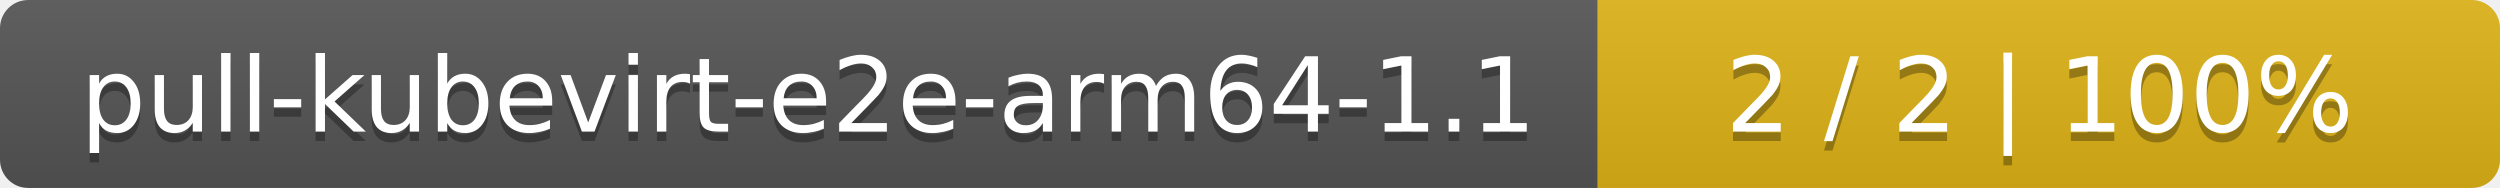
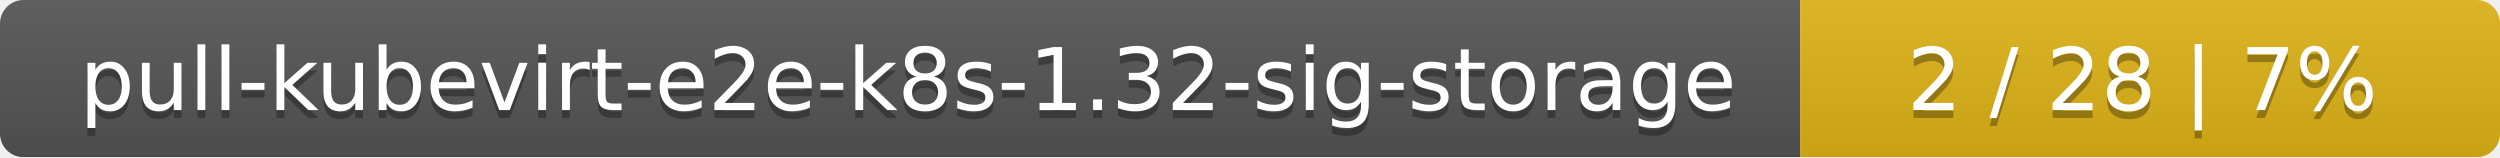
- <svg xmlns="http://www.w3.org/2000/svg" width="266" height="20">
+ <svg xmlns="http://www.w3.org/2000/svg" width="318" height="20">
  <linearGradient id="smooth" x2="0" y2="100%">
    <stop offset="0" stop-color="#bbb" stop-opacity=".1" />
    <stop offset="1" stop-opacity=".1" />
  </linearGradient>
  <mask id="round">
-     <rect width="266" height="20" rx="3" fill="#fff" />
+     <rect width="318" height="20" rx="3" fill="#fff" />
  </mask>
  <g mask="url(#round)">
-     <rect width="170" height="20" fill="#555" />
-     <rect x="170" width="96" height="20" fill="#dfb317" />
-     <rect width="266" height="20" fill="url(#smooth)" />
+     <rect width="229" height="20" fill="#555" />
+     <rect x="229" width="89" height="20" fill="#dfb317" />
+     <rect width="318" height="20" fill="url(#smooth)" />
  </g>
  <g fill="#fff" text-anchor="middle" font-family="DejaVu Sans,Verdana,Geneva,sans-serif" font-size="11">
-     <text x="86" y="15" fill="#010101" fill-opacity=".3">pull-kubevirt-e2e-arm64-1.1</text>
-     <text x="86" y="14">pull-kubevirt-e2e-arm64-1.1</text>
-     <text x="217" y="15" fill="#010101" fill-opacity=".3">2 / 2    |    100%</text>
-     <text x="217" y="14">2 / 2    |    100%</text>
+     <text x="115.5" y="15" fill="#010101" fill-opacity=".3">pull-kubevirt-e2e-k8s-1.32-sig-storage</text>
+     <text x="115.5" y="14">pull-kubevirt-e2e-k8s-1.32-sig-storage</text>
+     <text x="272.5" y="15" fill="#010101" fill-opacity=".3">2 / 28    |    7%</text>
+     <text x="272.5" y="14">2 / 28    |    7%</text>
  </g>
</svg>
